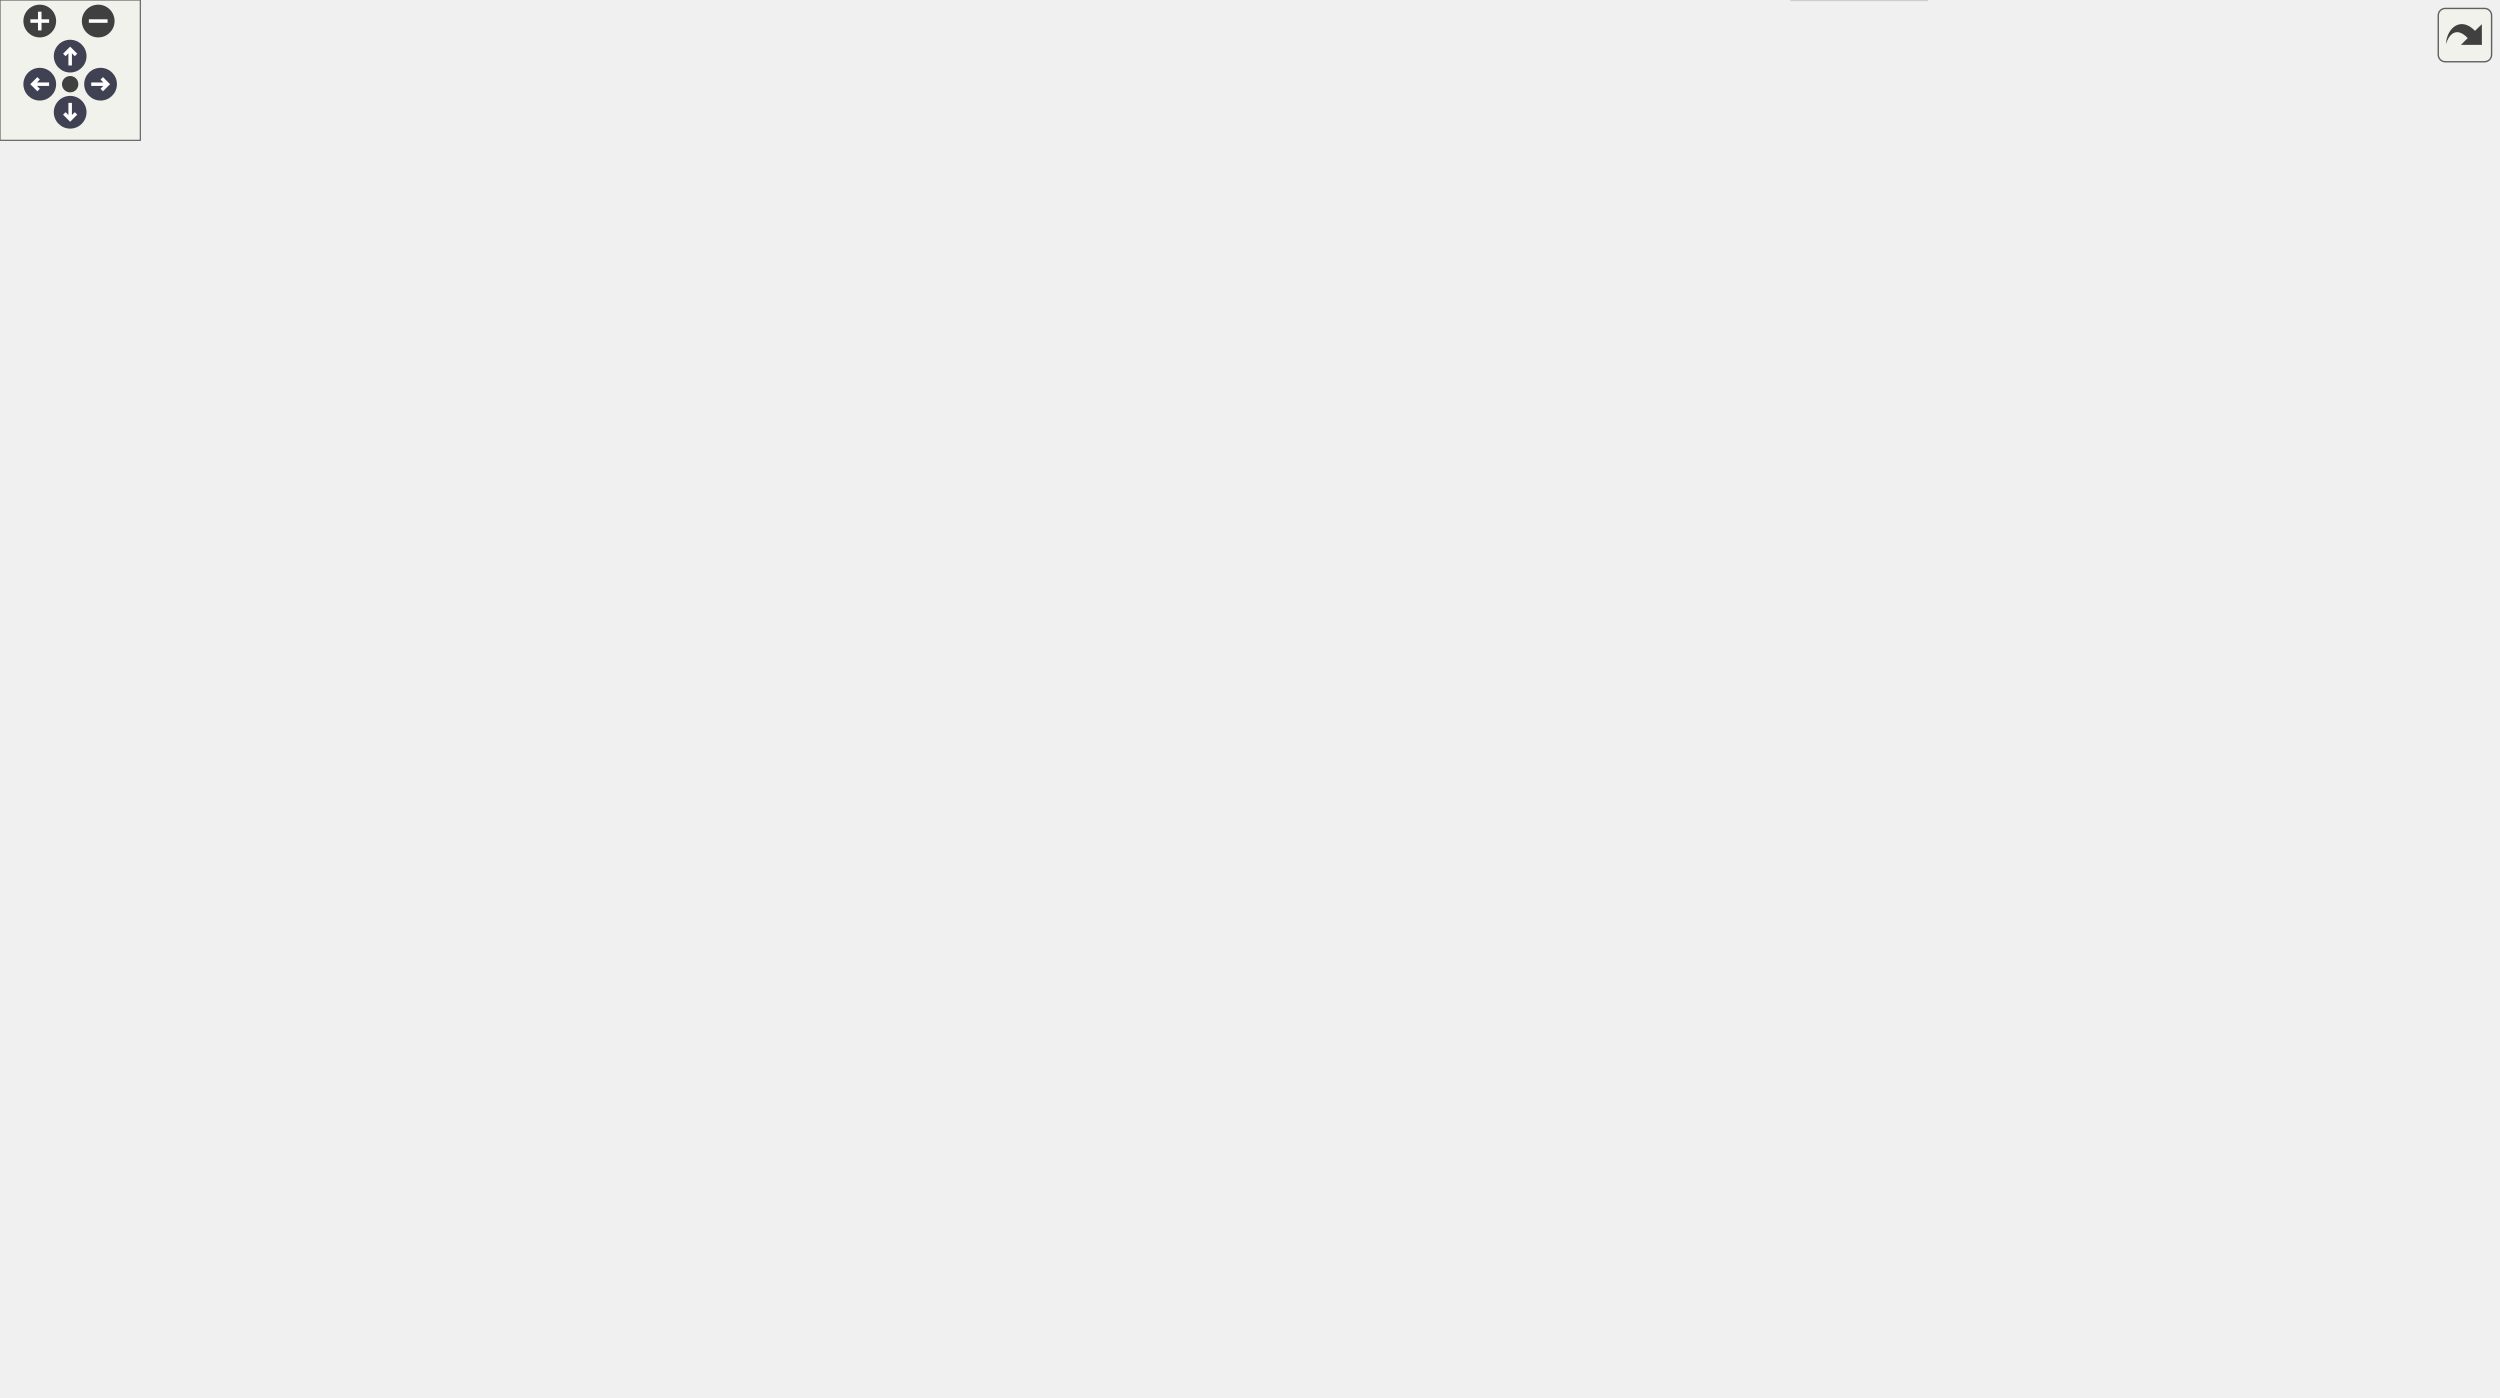
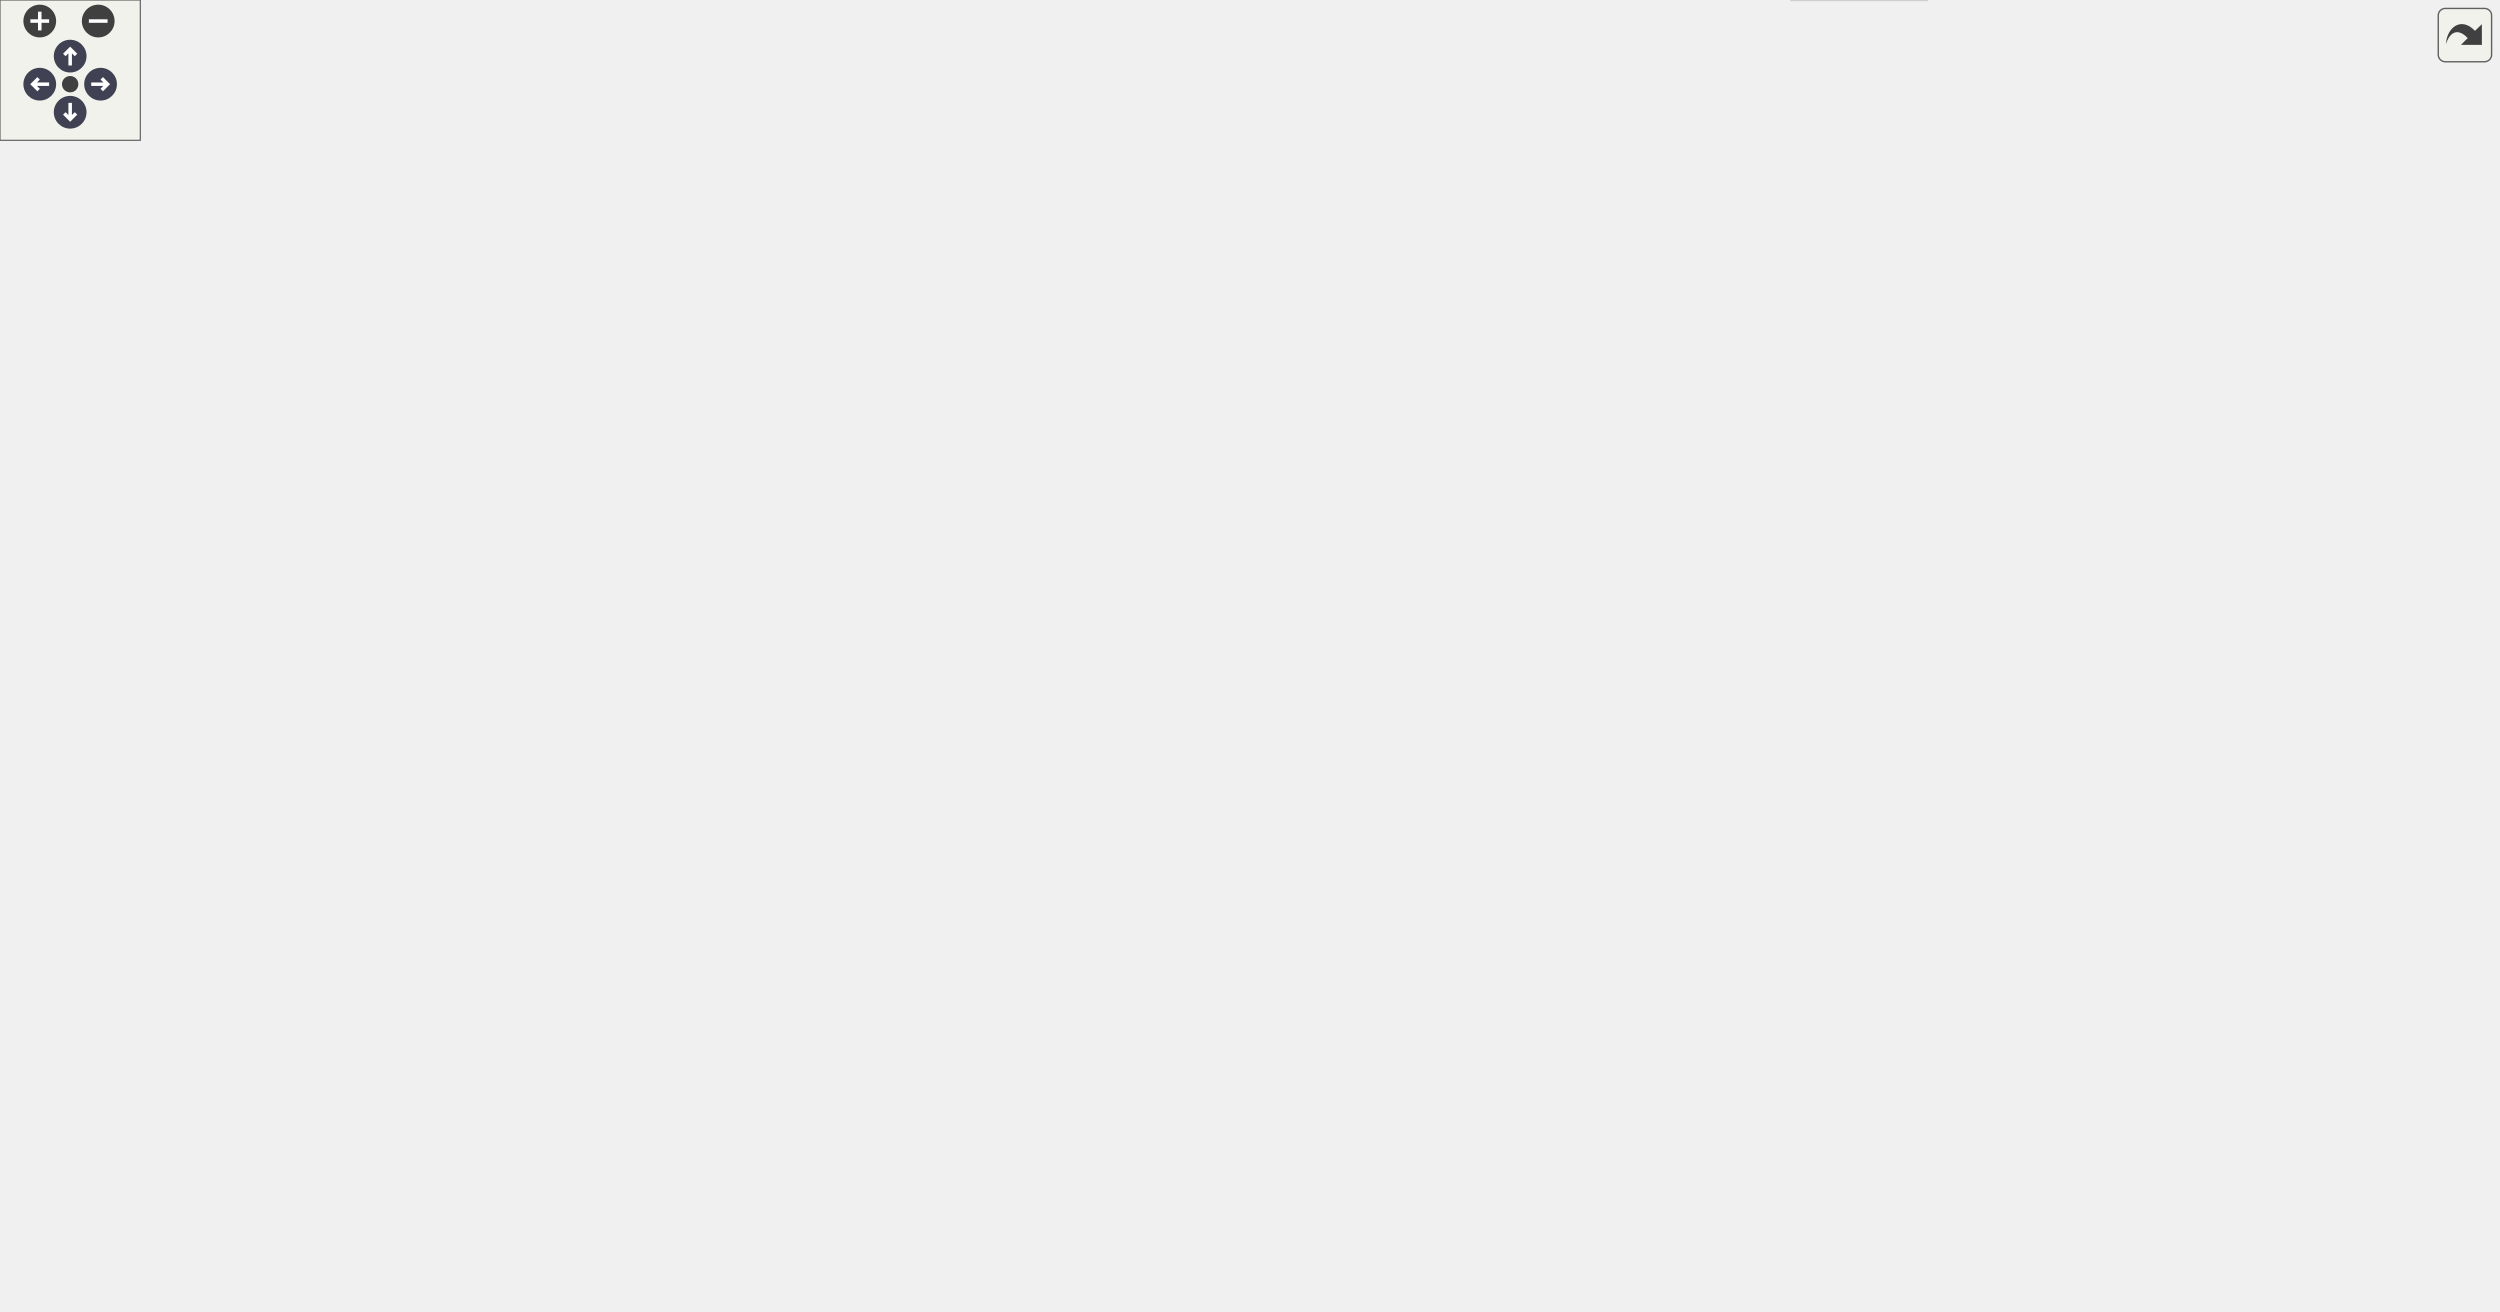
<svg xmlns="http://www.w3.org/2000/svg" xmlns:xlink="http://www.w3.org/1999/xlink" id="main" version="1.1" xml:space="preserve">
  <style type="text/css">
.node, .edge {opacity: 0.7;}
.node.selected, .edge.selected {opacity: 1;}
.edge:hover path { stroke: red; }
.edge:hover polygon { stroke: red; fill: red; }
</style>
  <defs>
    <circle id="rim" cx="0" cy="0" r="7" />
    <circle id="rim2" cx="0" cy="0" r="3.5" />
    <g id="zoomPlus">
      <use xlink:href="#rim" fill="#404040">
        <set attributeName="fill" to="#808080" begin="zoomplus.mouseover" end="zoomplus.mouseout" />
      </use>
      <path d="M-4,0h8M0,-4v8" fill="none" stroke="white" stroke-width="1.5" pointer-events="none" />
    </g>
    <g id="zoomMin">
      <use xlink:href="#rim" fill="#404040">
        <set attributeName="fill" to="#808080" begin="zoomminus.mouseover" end="zoomminus.mouseout" />
      </use>
      <path d="M-4,0h8" fill="none" stroke="white" stroke-width="1.5" pointer-events="none" />
    </g>
    <g id="arrowUp" transform="translate(30 24)">
      <use xlink:href="#rim" />
      <path pointer-events="none" fill="none" stroke="white" stroke-width="1.5" d="M0,-3.0v7 M-2.5,-0.5L0,-3.0L2.5,-0.5" />
    </g>
    <g id="arrowRight" transform="rotate(90) translate(36 -43)">
      <use xlink:href="#rim" />
      <path pointer-events="none" fill="none" stroke="white" stroke-width="1.5" d="M0,-3.0v7 M-2.5,-0.5L0,-3.0L2.5,-0.5" />
    </g>
    <g id="arrowDown" transform="rotate(180) translate(-30 -48)">
      <use xlink:href="#rim" />
      <path pointer-events="none" fill="none" stroke="white" stroke-width="1.5" d="M0,-3.0v7 M-2.5,-0.5L0,-3.0L2.5,-0.5" />
    </g>
    <g id="arrowLeft" transform="rotate(270) translate(-36 17)">
      <use xlink:href="#rim" />
      <path pointer-events="none" fill="none" stroke="white" stroke-width="1.5" d="M0,-3.0v7 M-2.5,-0.5L0,-3.0L2.5,-0.5" />
    </g>
    <g id="resetDef">
      <use xlink:href="#rim2" fill="#404040">
        <set attributeName="fill" to="#808080" begin="reset.mouseover" end="reset.mouseout" />
      </use>
    </g>
  </defs>
  <svg id="graph" class="graph">
    <g id="viewport">
      <g id="Node000001" class="node">
        <g id="a_Node000001">
          <a xlink:title=" ">
-             <polygon fill="#999999" stroke="#666666" points="680,-278 583,-278 583,-259 680,-259 680,-278" />
-             <text text-anchor="middle" x="631.5" y="-266" font-family="Helvetica,sans-Serif" font-size="10.00">AxiDualPortRam</text>
+             <polygon fill="#999999" stroke="#666666" points="680,-259 583,-259 583,-240 680,-240 680,-259" />
+             <text text-anchor="middle" x="631.5" y="-247" font-family="Helvetica,sans-Serif" font-size="10.00">AxiDualPortRam</text>
          </a>
        </g>
      </g>
      <g id="Node000016" class="node">
        <g id="a_Node000016">
          <a xlink:href="classAxiDualPortRamIpIntegrator.html" target="_top" xlink:title=" ">
-             <polygon fill="white" stroke="#bfbfbf" points="872,-537 718,-537 718,-518 872,-518 872,-537" />
-             <text text-anchor="middle" x="795" y="-525" font-family="Helvetica,sans-Serif" font-size="10.00">AxiDualPortRamIpIntegrator</text>
+             <polygon fill="white" stroke="#bfbfbf" points="872,-500 718,-500 718,-481 872,-481 872,-500" />
+             <text text-anchor="middle" x="795" y="-488" font-family="Helvetica,sans-Serif" font-size="10.00">AxiDualPortRamIpIntegrator</text>
          </a>
        </g>
      </g>
      <g id="edge17_Node000001_Node000016" class="edge">
        <g id="a_edge17_Node000001_Node000016">
          <a xlink:title=" ">
-             <path fill="none" stroke="#63b8ff" d="M633.2,-288.24C635.96,-334.35 649.5,-449.75 716,-509.5 719.72,-512.84 723.94,-515.6 728.44,-517.88" />
-             <polygon fill="#63b8ff" stroke="#63b8ff" points="636.69,-287.9 632.71,-278.09 629.7,-288.24 636.69,-287.9" />
+             <path fill="none" stroke="#63b8ff" d="M633.86,-269.55C637.96,-313.39 654.07,-418.22 716,-472.5 719.87,-475.89 724.25,-478.67 728.91,-480.96" />
+             <polygon fill="#63b8ff" stroke="#63b8ff" points="637.33,-269.01 633.03,-259.33 630.35,-269.58 637.33,-269.01" />
          </a>
        </g>
      </g>
      <g id="Node000017" class="node">
        <g id="a_Node000017">
          <a xlink:href="classAxiLiteRamSyncStatusVector.html" target="_top" xlink:title=" ">
-             <polygon fill="white" stroke="#bfbfbf" points="874,-500 716,-500 716,-481 874,-481 874,-500" />
-             <text text-anchor="middle" x="795" y="-488" font-family="Helvetica,sans-Serif" font-size="10.00">AxiLiteRamSyncStatusVector</text>
+             <polygon fill="white" stroke="#bfbfbf" points="874,-463 716,-463 716,-444 874,-444 874,-463" />
+             <text text-anchor="middle" x="795" y="-451" font-family="Helvetica,sans-Serif" font-size="10.00">AxiLiteRamSyncStatusVector</text>
          </a>
        </g>
      </g>
      <g id="edge18_Node000001_Node000017" class="edge">
        <g id="a_edge18_Node000001_Node000017">
          <a xlink:title=" ">
-             <path fill="none" stroke="#63b8ff" d="M634.65,-288.53C640.17,-329.65 658.7,-423.79 716,-472.5 719.92,-475.83 724.33,-478.57 729.02,-480.83" />
-             <polygon fill="#63b8ff" stroke="#63b8ff" points="638.1,-287.92 633.42,-278.42 631.15,-288.77 638.1,-287.92" />
+             <path fill="none" stroke="#63b8ff" d="M635.5,-269.35C642.38,-307.69 662.98,-391.94 716,-435.5 720.08,-438.85 724.67,-441.61 729.52,-443.87" />
+             <polygon fill="#63b8ff" stroke="#63b8ff" points="638.94,-268.72 633.85,-259.43 632.04,-269.87 638.94,-268.72" />
          </a>
        </g>
      </g>
      <g id="Node000018" class="node">
        <g id="a_Node000018">
          <a xlink:href="classAxiLiteAsyncTb.html" target="_top" xlink:title=" ">
-             <polygon fill="white" stroke="#bfbfbf" points="841,-463 749,-463 749,-444 841,-444 841,-463" />
-             <text text-anchor="middle" x="795" y="-451" font-family="Helvetica,sans-Serif" font-size="10.00">AxiLiteAsyncTb</text>
+             <polygon fill="white" stroke="#bfbfbf" points="841,-426 749,-426 749,-407 841,-407 841,-426" />
+             <text text-anchor="middle" x="795" y="-414" font-family="Helvetica,sans-Serif" font-size="10.00">AxiLiteAsyncTb</text>
          </a>
        </g>
      </g>
      <g id="edge19_Node000001_Node000018" class="edge">
        <g id="a_edge19_Node000001_Node000018">
          <a xlink:title=" ">
-             <path fill="none" stroke="#63b8ff" d="M636.59,-288.26C644.96,-323.56 667.51,-397.32 716,-435.5 725.39,-442.89 737.27,-447.35 748.92,-450.01" />
-             <polygon fill="#63b8ff" stroke="#63b8ff" points="639.95,-287.24 634.35,-278.24 633.11,-288.77 639.95,-287.24" />
+             <path fill="none" stroke="#63b8ff" d="M637.91,-269.37C647.77,-301.71 671.86,-365.4 716,-398.5 725.45,-405.59 737.23,-409.95 748.74,-412.62" />
+             <polygon fill="#63b8ff" stroke="#63b8ff" points="641.15,-267.98 635,-259.35 634.42,-269.93 641.15,-267.98" />
          </a>
        </g>
      </g>
      <g id="Node000019" class="node">
        <g id="a_Node000019">
          <a xlink:href="classAxiLiteCrossbarTb.html" target="_top" xlink:title=" ">
-             <polygon fill="white" stroke="#bfbfbf" points="847.5,-426 742.5,-426 742.5,-407 847.5,-407 847.5,-426" />
-             <text text-anchor="middle" x="795" y="-414" font-family="Helvetica,sans-Serif" font-size="10.00">AxiLiteCrossbarTb</text>
+             <polygon fill="white" stroke="#bfbfbf" points="847.5,-389 742.5,-389 742.5,-370 847.5,-370 847.5,-389" />
+             <text text-anchor="middle" x="795" y="-377" font-family="Helvetica,sans-Serif" font-size="10.00">AxiLiteCrossbarTb</text>
          </a>
        </g>
      </g>
      <g id="edge20_Node000001_Node000019" class="edge">
        <g id="a_edge20_Node000001_Node000019">
          <a xlink:title=" ">
-             <path fill="none" stroke="#63b8ff" d="M639.43,-287.87C650.78,-316.68 676.13,-370.43 716,-398.5 723.84,-404.02 733.12,-407.87 742.5,-410.55" />
-             <polygon fill="#63b8ff" stroke="#63b8ff" points="642.57,-286.28 635.77,-278.15 636.02,-288.75 642.57,-286.28" />
+             <path fill="none" stroke="#63b8ff" d="M641.25,-268.35C654,-293.64 680.12,-338.07 716,-361.5 723.91,-366.67 733.13,-370.36 742.39,-373" />
+             <polygon fill="#63b8ff" stroke="#63b8ff" points="644.27,-266.56 636.75,-259.1 637.98,-269.62 644.27,-266.56" />
          </a>
        </g>
      </g>
      <g id="Node000020" class="node">
        <g id="a_Node000020">
          <a xlink:href="classAxiLiteWriteFilterTb.html" target="_top" xlink:title=" ">
-             <polygon fill="white" stroke="#bfbfbf" points="851.5,-389 738.5,-389 738.5,-370 851.5,-370 851.5,-389" />
-             <text text-anchor="middle" x="795" y="-377" font-family="Helvetica,sans-Serif" font-size="10.00">AxiLiteWriteFilterTb</text>
+             <polygon fill="white" stroke="#bfbfbf" points="851.5,-352 738.5,-352 738.5,-333 851.5,-333 851.5,-352" />
+             <text text-anchor="middle" x="795" y="-340" font-family="Helvetica,sans-Serif" font-size="10.00">AxiLiteWriteFilterTb</text>
          </a>
        </g>
      </g>
      <g id="edge21_Node000001_Node000020" class="edge">
        <g id="a_edge21_Node000001_Node000020">
          <a xlink:title=" ">
-             <path fill="none" stroke="#63b8ff" d="M643.72,-286.64C657.87,-307.95 684.25,-342.77 716,-361.5 722.82,-365.53 730.47,-368.65 738.25,-371.08" />
-             <polygon fill="#63b8ff" stroke="#63b8ff" points="646.61,-284.67 638.26,-278.16 640.73,-288.46 646.61,-284.67" />
+             <path fill="none" stroke="#63b8ff" d="M647.05,-266.94C662.41,-284.19 688.21,-310.06 716,-324.5 722.91,-328.09 730.52,-330.97 738.21,-333.28" />
+             <polygon fill="#63b8ff" stroke="#63b8ff" points="649.58,-264.51 640.38,-259.25 644.29,-269.1 649.58,-264.51" />
          </a>
        </g>
      </g>
      <g id="Node000021" class="node">
        <g id="a_Node000021">
          <a xlink:href="classAxiStreamMonAxiL.html" target="_top" xlink:title=" ">
-             <polygon fill="white" stroke="#bfbfbf" points="850,-352 740,-352 740,-333 850,-333 850,-352" />
-             <text text-anchor="middle" x="795" y="-340" font-family="Helvetica,sans-Serif" font-size="10.00">AxiStreamMonAxiL</text>
+             <polygon fill="white" stroke="#bfbfbf" points="850,-315 740,-315 740,-296 850,-296 850,-315" />
+             <text text-anchor="middle" x="795" y="-303" font-family="Helvetica,sans-Serif" font-size="10.00">AxiStreamMonAxiL</text>
          </a>
        </g>
      </g>
      <g id="edge22_Node000001_Node000021" class="edge">
        <g id="a_edge22_Node000001_Node000021">
          <a xlink:title=" ">
-             <path fill="none" stroke="#63b8ff" d="M652,-284.6C668.2,-297.2 692.35,-314.26 716,-324.5 723.78,-327.87 732.28,-330.66 740.72,-332.94" />
-             <polygon fill="#63b8ff" stroke="#63b8ff" points="653.87,-281.61 643.87,-278.12 649.51,-287.09 653.87,-281.61" />
+             <path fill="none" stroke="#63b8ff" d="M659.95,-263.68C675.97,-271.52 696.76,-280.98 716,-287.5 725.48,-290.71 735.79,-293.54 745.73,-295.95" />
+             <polygon fill="#63b8ff" stroke="#63b8ff" points="661.15,-260.37 650.64,-259.04 658.03,-266.63 661.15,-260.37" />
          </a>
        </g>
      </g>
      <g id="Node000023" class="node">
        <g id="a_Node000023">
          <a xlink:href="classAxiStreamDmaRingWrite.html" target="_top" xlink:title=" ">
-             <polygon fill="white" stroke="#bfbfbf" points="864.5,-315 725.5,-315 725.5,-296 864.5,-296 864.5,-315" />
-             <text text-anchor="middle" x="795" y="-303" font-family="Helvetica,sans-Serif" font-size="10.00">AxiStreamDmaRingWrite</text>
+             <polygon fill="white" stroke="#bfbfbf" points="864.5,-278 725.5,-278 725.5,-259 864.5,-259 864.5,-278" />
+             <text text-anchor="middle" x="795" y="-266" font-family="Helvetica,sans-Serif" font-size="10.00">AxiStreamDmaRingWrite</text>
          </a>
        </g>
      </g>
      <g id="edge24_Node000001_Node000023" class="edge">
        <g id="a_edge24_Node000001_Node000023">
          <a xlink:title=" ">
-             <path fill="none" stroke="#63b8ff" d="M683.95,-280.29C706,-285.34 731.42,-291.16 752.27,-295.94" />
-             <polygon fill="#63b8ff" stroke="#63b8ff" points="684.62,-276.85 674.09,-278.03 683.06,-283.67 684.62,-276.85" />
+             <path fill="none" stroke="#63b8ff" d="M690.27,-256.3C701.59,-257.63 713.57,-259.04 725.22,-260.41" />
+             <polygon fill="#63b8ff" stroke="#63b8ff" points="690.42,-252.79 680.08,-255.1 689.6,-259.74 690.42,-252.79" />
          </a>
        </g>
      </g>
      <g id="Node000024" class="node">
        <g id="a_Node000024">
          <a xlink:href="classAxiLiteSrpV0Tb.html" target="_top" xlink:title=" ">
-             <polygon fill="white" stroke="#bfbfbf" points="840.5,-278 749.5,-278 749.5,-259 840.5,-259 840.5,-278" />
-             <text text-anchor="middle" x="795" y="-266" font-family="Helvetica,sans-Serif" font-size="10.00">AxiLiteSrpV0Tb</text>
+             <polygon fill="white" stroke="#bfbfbf" points="840.5,-241 749.5,-241 749.5,-222 840.5,-222 840.5,-241" />
+             <text text-anchor="middle" x="795" y="-229" font-family="Helvetica,sans-Serif" font-size="10.00">AxiLiteSrpV0Tb</text>
          </a>
        </g>
      </g>
      <g id="edge25_Node000001_Node000024" class="edge">
        <g id="a_edge25_Node000001_Node000024">
          <a xlink:title=" ">
-             <path fill="none" stroke="#63b8ff" d="M690.32,-268.5C709.71,-268.5 731.02,-268.5 749.25,-268.5" />
-             <polygon fill="#63b8ff" stroke="#63b8ff" points="690.08,-265 680.08,-268.5 690.08,-272 690.08,-265" />
+             <path fill="none" stroke="#63b8ff" d="M690.05,-243.09C709.51,-240.92 730.93,-238.53 749.25,-236.49" />
+             <polygon fill="#63b8ff" stroke="#63b8ff" points="689.63,-239.61 680.08,-244.2 690.41,-246.57 689.63,-239.61" />
          </a>
        </g>
      </g>
      <g id="Node000025" class="node">
        <g id="a_Node000025">
          <a xlink:href="classFirFilterMultiChannel.html" target="_top" xlink:title=" ">
-             <polygon fill="white" stroke="#bfbfbf" points="854,-241 736,-241 736,-222 854,-222 854,-241" />
-             <text text-anchor="middle" x="795" y="-229" font-family="Helvetica,sans-Serif" font-size="10.00">FirFilterMultiChannel</text>
+             <polygon fill="white" stroke="#bfbfbf" points="854,-204 736,-204 736,-185 854,-185 854,-204" />
+             <text text-anchor="middle" x="795" y="-192" font-family="Helvetica,sans-Serif" font-size="10.00">FirFilterMultiChannel</text>
          </a>
        </g>
      </g>
      <g id="edge26_Node000001_Node000025" class="edge">
        <g id="a_edge26_Node000001_Node000025">
          <a xlink:title=" ">
-             <path fill="none" stroke="#63b8ff" d="M683.95,-256.71C706,-251.66 731.42,-245.84 752.27,-241.06" />
-             <polygon fill="#63b8ff" stroke="#63b8ff" points="683.06,-253.33 674.09,-258.97 684.62,-260.15 683.06,-253.33" />
+             <path fill="none" stroke="#63b8ff" d="M660.61,-235.43C676.56,-227.87 697.07,-218.82 716,-212.5 725.62,-209.29 736.1,-206.45 746.16,-204.02" />
+             <polygon fill="#63b8ff" stroke="#63b8ff" points="658.81,-232.42 651.33,-239.92 661.85,-238.72 658.81,-232.42" />
          </a>
        </g>
      </g>
      <g id="Node000026" class="node">
        <g id="a_Node000026">
-           <a xlink:href="classFirFilterSingleChannel.html" target="_top" xlink:title=" ">
-             <polygon fill="white" stroke="#bfbfbf" points="856.5,-204 733.5,-204 733.5,-185 856.5,-185 856.5,-204" />
-             <text text-anchor="middle" x="795" y="-192" font-family="Helvetica,sans-Serif" font-size="10.00">FirFilterSingleChannel</text>
-           </a>
-         </g>
-       </g>
-       <g id="edge27_Node000001_Node000026" class="edge">
-         <g id="a_edge27_Node000001_Node000026">
-           <a xlink:title=" ">
-             <path fill="none" stroke="#63b8ff" d="M652,-252.4C668.2,-239.8 692.35,-222.74 716,-212.5 723.78,-209.13 732.28,-206.34 740.72,-204.06" />
-             <polygon fill="#63b8ff" stroke="#63b8ff" points="649.51,-249.91 643.87,-258.88 653.87,-255.39 649.51,-249.91" />
-           </a>
-         </g>
-       </g>
-       <g id="Node000028" class="node">
-         <g id="a_Node000028">
          <a xlink:href="classSaci2ToAxiLiteTb.html" target="_top" xlink:title=" ">
            <polygon fill="white" stroke="#bfbfbf" points="844.5,-167 745.5,-167 745.5,-148 844.5,-148 844.5,-167" />
            <text text-anchor="middle" x="795" y="-155" font-family="Helvetica,sans-Serif" font-size="10.00">Saci2ToAxiLiteTb</text>
          </a>
        </g>
      </g>
-       <g id="edge29_Node000001_Node000028" class="edge">
-         <g id="a_edge29_Node000001_Node000028">
-           <a xlink:title=" ">
-             <path fill="none" stroke="#63b8ff" d="M643.72,-250.36C657.87,-229.05 684.25,-194.23 716,-175.5 724.86,-170.27 735.11,-166.57 745.22,-163.93" />
-             <polygon fill="#63b8ff" stroke="#63b8ff" points="640.73,-248.54 638.26,-258.84 646.61,-252.33 640.73,-248.54" />
-           </a>
-         </g>
-       </g>
-       <g id="Node000029" class="node">
-         <g id="a_Node000029">
+       <g id="edge27_Node000001_Node000026" class="edge">
+         <g id="a_edge27_Node000001_Node000026">
+           <a xlink:title=" ">
+             <path fill="none" stroke="#63b8ff" d="M647.1,-232.3C662.5,-215.28 688.33,-189.76 716,-175.5 725.02,-170.85 735.23,-167.39 745.23,-164.82" />
+             <polygon fill="#63b8ff" stroke="#63b8ff" points="644.4,-230.07 640.41,-239.89 649.65,-234.7 644.4,-230.07" />
+           </a>
+         </g>
+       </g>
+       <g id="Node000027" class="node">
+         <g id="a_Node000027">
          <a xlink:href="classSaciAxiLiteMasterTb.html" target="_top" xlink:title=" ">
            <polygon fill="white" stroke="#bfbfbf" points="853,-130 737,-130 737,-111 853,-111 853,-130" />
            <text text-anchor="middle" x="795" y="-118" font-family="Helvetica,sans-Serif" font-size="10.00">SaciAxiLiteMasterTb</text>
          </a>
        </g>
      </g>
-       <g id="edge30_Node000001_Node000029" class="edge">
-         <g id="a_edge30_Node000001_Node000029">
-           <a xlink:title=" ">
-             <path fill="none" stroke="#63b8ff" d="M639.43,-249.13C650.78,-220.32 676.13,-166.57 716,-138.5 722.25,-134.1 729.42,-130.76 736.81,-128.23" />
-             <polygon fill="#63b8ff" stroke="#63b8ff" points="636.02,-248.25 635.77,-258.85 642.57,-250.72 636.02,-248.25" />
-           </a>
-         </g>
-       </g>
-       <g id="Node000031" class="node">
-         <g id="a_Node000031">
+       <g id="edge28_Node000001_Node000027" class="edge">
+         <g id="a_edge28_Node000001_Node000027">
+           <a xlink:title=" ">
+             <path fill="none" stroke="#63b8ff" d="M641.3,-230.81C654.1,-205.75 680.28,-161.72 716,-138.5 722.29,-134.41 729.4,-131.25 736.7,-128.8" />
+             <polygon fill="#63b8ff" stroke="#63b8ff" points="638.06,-229.47 636.78,-239.99 644.34,-232.56 638.06,-229.47" />
+           </a>
+         </g>
+       </g>
+       <g id="Node000029" class="node">
+         <g id="a_Node000029">
          <a xlink:href="classUartAxiLiteMasterTb.html" target="_top" xlink:title=" ">
            <polygon fill="white" stroke="#bfbfbf" points="853.5,-93 736.5,-93 736.5,-74 853.5,-74 853.5,-93" />
            <text text-anchor="middle" x="795" y="-81" font-family="Helvetica,sans-Serif" font-size="10.00">UartAxiLiteMasterTb</text>
          </a>
        </g>
      </g>
-       <g id="edge32_Node000001_Node000031" class="edge">
-         <g id="a_edge32_Node000001_Node000031">
-           <a xlink:title=" ">
-             <path fill="none" stroke="#63b8ff" d="M636.59,-248.74C644.96,-213.44 667.51,-139.68 716,-101.5 722.01,-96.77 729.03,-93.24 736.36,-90.62" />
-             <polygon fill="#63b8ff" stroke="#63b8ff" points="633.11,-248.23 634.35,-258.76 639.95,-249.76 633.11,-248.23" />
-           </a>
-         </g>
-       </g>
-       <g id="Node000032" class="node">
-         <g id="a_Node000032">
+       <g id="edge30_Node000001_Node000029" class="edge">
+         <g id="a_edge30_Node000001_Node000029">
+           <a xlink:title=" ">
+             <path fill="none" stroke="#63b8ff" d="M637.95,-229.76C647.87,-197.64 672.04,-134.37 716,-101.5 722.01,-97.01 728.96,-93.61 736.17,-91.04" />
+             <polygon fill="#63b8ff" stroke="#63b8ff" points="634.48,-229.14 635.02,-239.72 641.2,-231.11 634.48,-229.14" />
+           </a>
+         </g>
+       </g>
+       <g id="Node000030" class="node">
+         <g id="a_Node000030">
          <a xlink:href="classRawEthFramerWrapper.html" target="_top" xlink:title=" ">
            <polygon fill="white" stroke="#bfbfbf" points="859.5,-56 730.5,-56 730.5,-37 859.5,-37 859.5,-56" />
            <text text-anchor="middle" x="795" y="-44" font-family="Helvetica,sans-Serif" font-size="10.00">RawEthFramerWrapper</text>
          </a>
        </g>
      </g>
-       <g id="edge33_Node000001_Node000032" class="edge">
-         <g id="a_edge33_Node000001_Node000032">
-           <a xlink:title=" ">
-             <path fill="none" stroke="#63b8ff" d="M634.65,-248.47C640.17,-207.35 658.7,-113.21 716,-64.5 720.24,-60.9 725.05,-57.98 730.16,-55.63" />
-             <polygon fill="#63b8ff" stroke="#63b8ff" points="631.15,-248.23 633.42,-258.58 638.1,-249.08 631.15,-248.23" />
-           </a>
-         </g>
-       </g>
-       <g id="Node000033" class="node">
-         <g id="a_Node000033">
+       <g id="edge31_Node000001_Node000030" class="edge">
+         <g id="a_edge31_Node000001_Node000030">
+           <a xlink:title=" ">
+             <path fill="none" stroke="#63b8ff" d="M635.53,-229.75C642.47,-191.62 663.17,-107.82 716,-64.5 720.3,-60.98 725.16,-58.11 730.3,-55.79" />
+             <polygon fill="#63b8ff" stroke="#63b8ff" points="632.08,-229.18 633.86,-239.62 638.98,-230.35 632.08,-229.18" />
+           </a>
+         </g>
+       </g>
+       <g id="Node000031" class="node">
+         <g id="a_Node000031">
          <a xlink:href="classClinkTop.html" target="_top" xlink:title=" ">
            <polygon fill="white" stroke="#bfbfbf" points="824,-19 766,-19 766,0 824,0 824,-19" />
            <text text-anchor="middle" x="795" y="-7" font-family="Helvetica,sans-Serif" font-size="10.00">ClinkTop</text>
          </a>
        </g>
      </g>
-       <g id="edge34_Node000001_Node000033" class="edge">
-         <g id="a_edge34_Node000001_Node000033">
-           <a xlink:title=" ">
-             <path fill="none" stroke="#63b8ff" d="M633.2,-248.76C635.96,-202.65 649.5,-87.25 716,-27.5 729.44,-15.42 749.34,-10.97 765.68,-9.51" />
-             <polygon fill="#63b8ff" stroke="#63b8ff" points="629.7,-248.76 632.71,-258.91 636.69,-249.1 629.7,-248.76" />
+       <g id="edge32_Node000001_Node000031" class="edge">
+         <g id="a_edge32_Node000001_Node000031">
+           <a xlink:title=" ">
+             <path fill="none" stroke="#63b8ff" d="M633.89,-229.54C638.05,-185.89 654.27,-81.52 716,-27.5 729.6,-15.6 749.5,-11.15 765.79,-9.64" />
+             <polygon fill="#63b8ff" stroke="#63b8ff" points="630.39,-229.45 633.04,-239.71 637.36,-230.04 630.39,-229.45" />
          </a>
        </g>
      </g>
      <g id="Node000002" class="node">
        <g id="a_Node000002">
          <a xlink:href="classTrueDualPortRamXpm.html" target="_top" xlink:title=" ">
-             <polygon fill="white" stroke="#bfbfbf" points="537.5,-353 413.5,-353 413.5,-334 537.5,-334 537.5,-353" />
-             <text text-anchor="middle" x="475.5" y="-341" font-family="Helvetica,sans-Serif" font-size="10.00">TrueDualPortRamXpm</text>
+             <polygon fill="white" stroke="#bfbfbf" points="537.5,-334 413.5,-334 413.5,-315 537.5,-315 537.5,-334" />
+             <text text-anchor="middle" x="475.5" y="-322" font-family="Helvetica,sans-Serif" font-size="10.00">TrueDualPortRamXpm</text>
          </a>
        </g>
      </g>
      <g id="edge1_Node000001_Node000002" class="edge">
        <g id="a_edge1_Node000001_Node000002">
          <a xlink:title=" ">
-             <path fill="none" stroke="#63b8ff" d="M533.28,-330.87C538,-329.26 542.63,-327.48 547,-325.5 574.99,-312.85 603.73,-290.86 619.12,-278.21" />
-             <polygon fill="#63b8ff" stroke="#63b8ff" points="532.04,-327.59 523.55,-333.93 534.14,-334.27 532.04,-327.59" />
+             <path fill="none" stroke="#63b8ff" d="M533.28,-311.87C538,-310.26 542.63,-308.48 547,-306.5 574.99,-293.85 603.73,-271.86 619.12,-259.21" />
+             <polygon fill="#63b8ff" stroke="#63b8ff" points="532.04,-308.59 523.55,-314.93 534.14,-315.27 532.04,-308.59" />
          </a>
        </g>
      </g>
      <g id="Node000003" class="node">
        <g id="a_Node000003">
          <a xlink:href="classTrueDualPortRamAlteraMf.html" target="_top" xlink:title=" ">
-             <polygon fill="white" stroke="#bfbfbf" points="547,-316 404,-316 404,-297 547,-297 547,-316" />
-             <text text-anchor="middle" x="475.5" y="-304" font-family="Helvetica,sans-Serif" font-size="10.00">TrueDualPortRamAlteraMf</text>
+             <polygon fill="white" stroke="#bfbfbf" points="547,-297 404,-297 404,-278 547,-278 547,-297" />
+             <text text-anchor="middle" x="475.5" y="-285" font-family="Helvetica,sans-Serif" font-size="10.00">TrueDualPortRamAlteraMf</text>
          </a>
        </g>
      </g>
      <g id="edge2_Node000001_Node000003" class="edge">
        <g id="a_edge2_Node000001_Node000003">
          <a xlink:title=" ">
-             <path fill="none" stroke="#63b8ff" d="M525.29,-294.46C546.81,-289.15 571.73,-283 591.92,-278.02" />
-             <polygon fill="#63b8ff" stroke="#63b8ff" points="524.23,-291.12 515.36,-296.91 525.91,-297.91 524.23,-291.12" />
+             <path fill="none" stroke="#63b8ff" d="M525.29,-275.46C546.81,-270.15 571.73,-264 591.92,-259.02" />
+             <polygon fill="#63b8ff" stroke="#63b8ff" points="524.23,-272.12 515.36,-277.91 525.91,-278.91 524.23,-272.12" />
          </a>
        </g>
      </g>
      <g id="Node000004" class="node">
        <g id="a_Node000004">
          <a xlink:href="classDualPortRam.html" target="_top" xlink:title=" ">
-             <polygon fill="white" stroke="#bfbfbf" points="516,-240 435,-240 435,-221 516,-221 516,-240" />
-             <text text-anchor="middle" x="475.5" y="-228" font-family="Helvetica,sans-Serif" font-size="10.00">DualPortRam</text>
+             <polygon fill="white" stroke="#bfbfbf" points="516,-221 435,-221 435,-202 516,-202 516,-221" />
+             <text text-anchor="middle" x="475.5" y="-209" font-family="Helvetica,sans-Serif" font-size="10.00">DualPortRam</text>
          </a>
        </g>
      </g>
      <g id="edge3_Node000001_Node000004" class="edge">
        <g id="a_edge3_Node000001_Node000004">
          <a xlink:title=" ">
-             <path fill="none" stroke="#63b8ff" d="M525.29,-242.54C546.81,-247.85 571.73,-254 591.92,-258.98" />
-             <polygon fill="#63b8ff" stroke="#63b8ff" points="525.91,-239.09 515.36,-240.09 524.23,-245.88 525.91,-239.09" />
+             <path fill="none" stroke="#63b8ff" d="M525.29,-223.54C546.81,-228.85 571.73,-235 591.92,-239.98" />
+             <polygon fill="#63b8ff" stroke="#63b8ff" points="525.91,-220.09 515.36,-221.09 524.23,-226.88 525.91,-220.09" />
          </a>
        </g>
      </g>
      <g id="Node000005" class="node">
        <g id="a_Node000005">
          <a xlink:href="classTrueDualPortRam.html" target="_top" xlink:title=" ">
-             <polygon fill="white" stroke="#bfbfbf" points="368,-277 267,-277 267,-258 368,-258 368,-277" />
-             <text text-anchor="middle" x="317.5" y="-265" font-family="Helvetica,sans-Serif" font-size="10.00">TrueDualPortRam</text>
+             <polygon fill="white" stroke="#bfbfbf" points="368,-258 267,-258 267,-239 368,-239 368,-258" />
+             <text text-anchor="middle" x="317.5" y="-246" font-family="Helvetica,sans-Serif" font-size="10.00">TrueDualPortRam</text>
          </a>
        </g>
      </g>
      <g id="edge6_Node000001_Node000005" class="edge">
        <g id="a_edge6_Node000001_Node000005">
          <a xlink:title=" ">
-             <path fill="none" stroke="#63b8ff" d="M378.3,-267.69C437.85,-267.88 528.09,-268.17 582.94,-268.35" />
-             <polygon fill="#63b8ff" stroke="#63b8ff" points="378.29,-264.19 368.28,-267.66 378.27,-271.19 378.29,-264.19" />
+             <path fill="none" stroke="#63b8ff" d="M378.3,-248.69C437.85,-248.88 528.09,-249.17 582.94,-249.35" />
+             <polygon fill="#63b8ff" stroke="#63b8ff" points="378.29,-245.19 368.28,-248.66 378.27,-252.19 378.29,-245.19" />
          </a>
        </g>
      </g>
      <g id="edge4_Node000004_Node000005" class="edge">
        <g id="a_edge4_Node000004_Node000005">
          <a xlink:title=" ">
-             <path fill="none" stroke="#63b8ff" d="M368.57,-255.62C389.97,-250.55 414.61,-244.71 434.73,-239.93" />
-             <polygon fill="#63b8ff" stroke="#63b8ff" points="367.6,-252.26 358.67,-257.97 369.21,-259.07 367.6,-252.26" />
+             <path fill="none" stroke="#63b8ff" d="M368.57,-236.62C389.97,-231.55 414.61,-225.71 434.73,-220.93" />
+             <polygon fill="#63b8ff" stroke="#63b8ff" points="367.6,-233.26 358.67,-238.97 369.21,-240.07 367.6,-233.26" />
          </a>
        </g>
      </g>
      <g id="Node000006" class="node">
        <g id="a_Node000006">
          <a xlink:href="classLutRam.html" target="_top" xlink:title=" ">
-             <polygon fill="white" stroke="#bfbfbf" points="344.5,-240 290.5,-240 290.5,-221 344.5,-221 344.5,-240" />
-             <text text-anchor="middle" x="317.5" y="-228" font-family="Helvetica,sans-Serif" font-size="10.00">LutRam</text>
+             <polygon fill="white" stroke="#bfbfbf" points="344.5,-221 290.5,-221 290.5,-202 344.5,-202 344.5,-221" />
+             <text text-anchor="middle" x="317.5" y="-209" font-family="Helvetica,sans-Serif" font-size="10.00">LutRam</text>
          </a>
        </g>
      </g>
      <g id="edge5_Node000004_Node000006" class="edge">
        <g id="a_edge5_Node000004_Node000006">
          <a xlink:title=" ">
-             <path fill="none" stroke="#63b8ff" d="M354.72,-230.5C378.7,-230.5 410.16,-230.5 434.82,-230.5" />
-             <polygon fill="#63b8ff" stroke="#63b8ff" points="354.61,-227 344.61,-230.5 354.61,-234 354.61,-227" />
+             <path fill="none" stroke="#63b8ff" d="M354.72,-211.5C378.7,-211.5 410.16,-211.5 434.82,-211.5" />
+             <polygon fill="#63b8ff" stroke="#63b8ff" points="354.61,-208 344.61,-211.5 354.61,-215 354.61,-208" />
          </a>
        </g>
      </g>
      <g id="Node000007" class="node">
        <g id="a_Node000007">
          <a xlink:href="classSynchronizerFifo.html" target="_top" xlink:title=" ">
-             <polygon fill="white" stroke="#bfbfbf" points="524.5,-203 426.5,-203 426.5,-184 524.5,-184 524.5,-203" />
-             <text text-anchor="middle" x="475.5" y="-191" font-family="Helvetica,sans-Serif" font-size="10.00">SynchronizerFifo</text>
+             <polygon fill="white" stroke="#bfbfbf" points="524.5,-184 426.5,-184 426.5,-165 524.5,-165 524.5,-184" />
+             <text text-anchor="middle" x="475.5" y="-172" font-family="Helvetica,sans-Serif" font-size="10.00">SynchronizerFifo</text>
          </a>
        </g>
      </g>
      <g id="edge7_Node000001_Node000007" class="edge">
        <g id="a_edge7_Node000001_Node000007">
          <a xlink:title=" ">
-             <path fill="none" stroke="#63b8ff" d="M533.28,-206.13C538,-207.74 542.63,-209.52 547,-211.5 574.99,-224.15 603.73,-246.14 619.12,-258.79" />
-             <polygon fill="#63b8ff" stroke="#63b8ff" points="534.14,-202.73 523.55,-203.07 532.04,-209.41 534.14,-202.73" />
+             <path fill="none" stroke="#63b8ff" d="M533.28,-187.13C538,-188.74 542.63,-190.52 547,-192.5 574.99,-205.15 603.73,-227.14 619.12,-239.79" />
+             <polygon fill="#63b8ff" stroke="#63b8ff" points="534.14,-183.73 523.55,-184.07 532.04,-190.41 534.14,-183.73" />
          </a>
        </g>
      </g>
      <g id="Node000008" class="node">
        <g id="a_Node000008">
          <a xlink:href="classFifoAsync.html" target="_top" xlink:title=" ">
-             <polygon fill="white" stroke="#bfbfbf" points="349.5,-203 285.5,-203 285.5,-184 349.5,-184 349.5,-203" />
-             <text text-anchor="middle" x="317.5" y="-191" font-family="Helvetica,sans-Serif" font-size="10.00">FifoAsync</text>
+             <polygon fill="white" stroke="#bfbfbf" points="349.5,-184 285.5,-184 285.5,-165 349.5,-165 349.5,-184" />
+             <text text-anchor="middle" x="317.5" y="-172" font-family="Helvetica,sans-Serif" font-size="10.00">FifoAsync</text>
          </a>
        </g>
      </g>
      <g id="edge8_Node000007_Node000008" class="edge">
        <g id="a_edge8_Node000007_Node000008">
          <a xlink:title=" ">
-             <path fill="none" stroke="#63b8ff" d="M359.95,-193.5C380.4,-193.5 405.18,-193.5 426.46,-193.5" />
-             <polygon fill="#63b8ff" stroke="#63b8ff" points="359.69,-190 349.69,-193.5 359.69,-197 359.69,-190" />
+             <path fill="none" stroke="#63b8ff" d="M359.95,-174.5C380.4,-174.5 405.18,-174.5 426.46,-174.5" />
+             <polygon fill="#63b8ff" stroke="#63b8ff" points="359.69,-171 349.69,-174.5 359.69,-178 359.69,-171" />
          </a>
        </g>
      </g>
      <g id="Node000009" class="node">
        <g id="a_Node000009">
          <a xlink:href="classRstSync.html" target="_top" xlink:title=" ">
-             <polygon fill="white" stroke="#bfbfbf" points="201.5,-277 145.5,-277 145.5,-258 201.5,-258 201.5,-277" />
-             <text text-anchor="middle" x="173.5" y="-265" font-family="Helvetica,sans-Serif" font-size="10.00">RstSync</text>
+             <polygon fill="white" stroke="#bfbfbf" points="201.5,-258 145.5,-258 145.5,-239 201.5,-239 201.5,-258" />
+             <text text-anchor="middle" x="173.5" y="-246" font-family="Helvetica,sans-Serif" font-size="10.00">RstSync</text>
          </a>
        </g>
      </g>
      <g id="edge9_Node000008_Node000009" class="edge">
        <g id="a_edge9_Node000008_Node000009">
          <a xlink:title=" ">
-             <path fill="none" stroke="#63b8ff" d="M211.36,-257.93C218.16,-255.39 225,-252.28 231,-248.5 250.42,-236.28 247.73,-223.96 267,-211.5 272.61,-207.88 279.04,-204.85 285.37,-202.39" />
-             <polygon fill="#63b8ff" stroke="#63b8ff" points="209.9,-254.74 201.54,-261.25 212.13,-261.37 209.9,-254.74" />
+             <path fill="none" stroke="#63b8ff" d="M211.36,-238.93C218.16,-236.39 225,-233.28 231,-229.5 250.42,-217.28 247.73,-204.96 267,-192.5 272.61,-188.88 279.04,-185.85 285.37,-183.39" />
+             <polygon fill="#63b8ff" stroke="#63b8ff" points="209.9,-235.74 201.54,-242.25 212.13,-242.37 209.9,-235.74" />
          </a>
        </g>
      </g>
      <g id="Node000010" class="node">
        <g id="a_Node000010">
          <a xlink:href="classSynchronizer.html" target="_top" xlink:title=" ">
-             <polygon fill="white" stroke="#bfbfbf" points="80,-296 0,-296 0,-277 80,-277 80,-296" />
-             <text text-anchor="middle" x="40" y="-284" font-family="Helvetica,sans-Serif" font-size="10.00">Synchronizer</text>
+             <polygon fill="white" stroke="#bfbfbf" points="80,-277 0,-277 0,-258 80,-258 80,-277" />
+             <text text-anchor="middle" x="40" y="-265" font-family="Helvetica,sans-Serif" font-size="10.00">Synchronizer</text>
          </a>
        </g>
      </g>
      <g id="edge12_Node000008_Node000010" class="edge">
        <g id="a_edge12_Node000008_Node000010">
          <a xlink:title=" ">
-             <path fill="none" stroke="#63b8ff" d="M82.67,-298.45C123.68,-307.63 186.47,-314.52 231,-286.5 262.29,-266.81 239.6,-236.32 267,-211.5 272.22,-206.77 278.78,-203.26 285.39,-200.66" />
-             <polygon fill="#63b8ff" stroke="#63b8ff" points="83.27,-294.99 72.73,-296.08 81.65,-301.8 83.27,-294.99" />
+             <path fill="none" stroke="#63b8ff" d="M82.67,-279.45C123.68,-288.63 186.47,-295.52 231,-267.5 262.29,-247.81 239.6,-217.32 267,-192.5 272.22,-187.77 278.78,-184.26 285.39,-181.66" />
+             <polygon fill="#63b8ff" stroke="#63b8ff" points="83.27,-275.99 72.73,-277.08 81.65,-282.8 83.27,-275.99" />
          </a>
        </g>
      </g>
      <g id="edge10_Node000009_Node000010" class="edge">
        <g id="a_edge10_Node000009_Node000010">
          <a xlink:title=" ">
-             <path fill="none" stroke="#63b8ff" d="M90.24,-279.38C108.93,-276.68 129.52,-273.71 145.43,-271.41" />
-             <polygon fill="#63b8ff" stroke="#63b8ff" points="89.49,-275.96 80.1,-280.85 90.5,-282.88 89.49,-275.96" />
+             <path fill="none" stroke="#63b8ff" d="M90.24,-260.38C108.93,-257.68 129.52,-254.71 145.43,-252.41" />
+             <polygon fill="#63b8ff" stroke="#63b8ff" points="89.49,-256.96 80.1,-261.85 90.5,-263.88 89.49,-256.96" />
          </a>
        </g>
      </g>
      <g id="Node000011" class="node">
        <g id="a_Node000011">
          <a xlink:href="classSynchronizerVector.html" target="_top" xlink:title=" ">
-             <polygon fill="white" stroke="#bfbfbf" points="228.5,-240 118.5,-240 118.5,-221 228.5,-221 228.5,-240" />
-             <text text-anchor="middle" x="173.5" y="-228" font-family="Helvetica,sans-Serif" font-size="10.00">SynchronizerVector</text>
+             <polygon fill="white" stroke="#bfbfbf" points="228.5,-221 118.5,-221 118.5,-202 228.5,-202 228.5,-221" />
+             <text text-anchor="middle" x="173.5" y="-209" font-family="Helvetica,sans-Serif" font-size="10.00">SynchronizerVector</text>
          </a>
        </g>
      </g>
      <g id="edge11_Node000008_Node000011" class="edge">
        <g id="a_edge11_Node000008_Node000011">
          <a xlink:title=" ">
-             <path fill="none" stroke="#63b8ff" d="M220.83,-218.43C241.97,-212.92 266.45,-206.54 285.35,-201.62" />
-             <polygon fill="#63b8ff" stroke="#63b8ff" points="219.86,-215.06 211.07,-220.97 221.63,-221.84 219.86,-215.06" />
+             <path fill="none" stroke="#63b8ff" d="M220.83,-199.43C241.97,-193.92 266.45,-187.54 285.35,-182.62" />
+             <polygon fill="#63b8ff" stroke="#63b8ff" points="219.86,-196.06 211.07,-201.97 221.63,-202.84 219.86,-196.06" />
          </a>
        </g>
      </g>
      <g id="Node000012" class="node">
        <g id="a_Node000012">
          <a xlink:href="classFifoWrFsm.html" target="_top" xlink:title=" ">
-             <polygon fill="white" stroke="#bfbfbf" points="208,-203 139,-203 139,-184 208,-184 208,-203" />
-             <text text-anchor="middle" x="173.5" y="-191" font-family="Helvetica,sans-Serif" font-size="10.00">FifoWrFsm</text>
+             <polygon fill="white" stroke="#bfbfbf" points="208,-184 139,-184 139,-165 208,-165 208,-184" />
+             <text text-anchor="middle" x="173.5" y="-172" font-family="Helvetica,sans-Serif" font-size="10.00">FifoWrFsm</text>
          </a>
        </g>
      </g>
      <g id="edge13_Node000008_Node000012" class="edge">
        <g id="a_edge13_Node000008_Node000012">
          <a xlink:title=" ">
-             <path fill="none" stroke="#63b8ff" d="M218.38,-193.5C239.95,-193.5 265.44,-193.5 285.04,-193.5" />
-             <polygon fill="#63b8ff" stroke="#63b8ff" points="218.15,-190 208.15,-193.5 218.15,-197 218.15,-190" />
+             <path fill="none" stroke="#63b8ff" d="M218.38,-174.5C239.95,-174.5 265.44,-174.5 285.04,-174.5" />
+             <polygon fill="#63b8ff" stroke="#63b8ff" points="218.15,-171 208.15,-174.5 218.15,-178 218.15,-171" />
          </a>
        </g>
      </g>
      <g id="Node000013" class="node">
        <g id="a_Node000013">
          <a xlink:href="classFifoRdFsm.html" target="_top" xlink:title=" ">
-             <polygon fill="white" stroke="#bfbfbf" points="207.5,-166 139.5,-166 139.5,-147 207.5,-147 207.5,-166" />
-             <text text-anchor="middle" x="173.5" y="-154" font-family="Helvetica,sans-Serif" font-size="10.00">FifoRdFsm</text>
+             <polygon fill="white" stroke="#bfbfbf" points="207.5,-147 139.5,-147 139.5,-128 207.5,-128 207.5,-147" />
+             <text text-anchor="middle" x="173.5" y="-135" font-family="Helvetica,sans-Serif" font-size="10.00">FifoRdFsm</text>
          </a>
        </g>
      </g>
      <g id="edge14_Node000008_Node000013" class="edge">
        <g id="a_edge14_Node000008_Node000013">
          <a xlink:title=" ">
-             <path fill="none" stroke="#63b8ff" d="M217.51,-167.71C239.37,-173.4 265.46,-180.2 285.36,-185.39" />
-             <polygon fill="#63b8ff" stroke="#63b8ff" points="218.35,-164.31 207.79,-165.17 216.59,-171.08 218.35,-164.31" />
+             <path fill="none" stroke="#63b8ff" d="M217.51,-148.71C239.37,-154.4 265.46,-161.2 285.36,-166.39" />
+             <polygon fill="#63b8ff" stroke="#63b8ff" points="218.35,-145.31 207.79,-146.17 216.59,-152.08 218.35,-145.31" />
          </a>
        </g>
      </g>
      <g id="Node000014" class="node">
        <g id="a_Node000014">
          <a xlink:href="classSimpleDualPortRam.html" target="_top" xlink:title=" ">
-             <polygon fill="white" stroke="#bfbfbf" points="231,-129 116,-129 116,-110 231,-110 231,-129" />
-             <text text-anchor="middle" x="173.5" y="-117" font-family="Helvetica,sans-Serif" font-size="10.00">SimpleDualPortRam</text>
+             <polygon fill="white" stroke="#bfbfbf" points="231,-110 116,-110 116,-91 231,-91 231,-110" />
+             <text text-anchor="middle" x="173.5" y="-98" font-family="Helvetica,sans-Serif" font-size="10.00">SimpleDualPortRam</text>
          </a>
        </g>
      </g>
      <g id="edge15_Node000008_Node000014" class="edge">
        <g id="a_edge15_Node000008_Node000014">
          <a xlink:title=" ">
-             <path fill="none" stroke="#63b8ff" d="M219.2,-132.48C223.25,-134.03 227.24,-135.71 231,-137.5 258.72,-150.69 288.02,-171.63 304.11,-183.82" />
-             <polygon fill="#63b8ff" stroke="#63b8ff" points="220.33,-129.17 209.73,-129.09 217.97,-135.76 220.33,-129.17" />
+             <path fill="none" stroke="#63b8ff" d="M219.2,-113.48C223.25,-115.03 227.24,-116.71 231,-118.5 258.72,-131.69 288.02,-152.63 304.11,-164.82" />
+             <polygon fill="#63b8ff" stroke="#63b8ff" points="220.33,-110.17 209.73,-110.09 217.97,-116.76 220.33,-110.17" />
          </a>
        </g>
      </g>
      <g id="Node000015" class="node">
        <g id="a_Node000015">
          <a xlink:href="classFifoOutputPipeline.html" target="_top" xlink:title=" ">
-             <polygon fill="white" stroke="#bfbfbf" points="227,-92 120,-92 120,-73 227,-73 227,-92" />
-             <text text-anchor="middle" x="173.5" y="-80" font-family="Helvetica,sans-Serif" font-size="10.00">FifoOutputPipeline</text>
+             <polygon fill="white" stroke="#bfbfbf" points="227,-73 120,-73 120,-54 227,-54 227,-73" />
+             <text text-anchor="middle" x="173.5" y="-61" font-family="Helvetica,sans-Serif" font-size="10.00">FifoOutputPipeline</text>
          </a>
        </g>
      </g>
      <g id="edge16_Node000008_Node000015" class="edge">
        <g id="a_edge16_Node000008_Node000015">
          <a xlink:title=" ">
-             <path fill="none" stroke="#63b8ff" d="M222.9,-96C225.71,-97.37 228.44,-98.86 231,-100.5 266.87,-123.39 297.48,-164.99 310.2,-183.8" />
-             <polygon fill="#63b8ff" stroke="#63b8ff" points="224.26,-92.77 213.69,-92.04 221.5,-99.2 224.26,-92.77" />
+             <path fill="none" stroke="#63b8ff" d="M222.9,-77C225.71,-78.37 228.44,-79.86 231,-81.5 266.87,-104.39 297.48,-145.99 310.2,-164.8" />
+             <polygon fill="#63b8ff" stroke="#63b8ff" points="224.26,-73.77 213.69,-73.04 221.5,-80.2 224.26,-73.77" />
          </a>
        </g>
      </g>
      <g id="Node000022" class="node">
        <g id="a_Node000022">
          <a xlink:href="classAxiMonAxiL.html" target="_top" xlink:title=" ">
-             <polygon fill="white" stroke="#bfbfbf" points="1026,-352 952,-352 952,-333 1026,-333 1026,-352" />
-             <text text-anchor="middle" x="989" y="-340" font-family="Helvetica,sans-Serif" font-size="10.00">AxiMonAxiL</text>
+             <polygon fill="white" stroke="#bfbfbf" points="1026,-315 952,-315 952,-296 1026,-296 1026,-315" />
+             <text text-anchor="middle" x="989" y="-303" font-family="Helvetica,sans-Serif" font-size="10.00">AxiMonAxiL</text>
          </a>
        </g>
      </g>
      <g id="edge23_Node000021_Node000022" class="edge">
        <g id="a_edge23_Node000021_Node000022">
          <a xlink:title=" ">
-             <path fill="none" stroke="#63b8ff" d="M860.37,-342.5C890.83,-342.5 926.06,-342.5 951.79,-342.5" />
-             <polygon fill="#63b8ff" stroke="#63b8ff" points="860.25,-339 850.25,-342.5 860.25,-346 860.25,-339" />
-           </a>
-         </g>
-       </g>
-       <g id="Node000027" class="node">
-         <g id="a_Node000027">
-           <a xlink:href="classFirFilterSingleChannelTb.html" target="_top" xlink:title=" ">
-             <polygon fill="white" stroke="#bfbfbf" points="1056.5,-204 921.5,-204 921.5,-185 1056.5,-185 1056.5,-204" />
-             <text text-anchor="middle" x="989" y="-192" font-family="Helvetica,sans-Serif" font-size="10.00">FirFilterSingleChannelTb</text>
-           </a>
-         </g>
-       </g>
-       <g id="edge28_Node000026_Node000027" class="edge">
-         <g id="a_edge28_Node000026_Node000027">
-           <a xlink:title=" ">
-             <path fill="none" stroke="#63b8ff" d="M867.04,-194.5C884.8,-194.5 903.78,-194.5 921.32,-194.5" />
-             <polygon fill="#63b8ff" stroke="#63b8ff" points="866.75,-191 856.75,-194.5 866.75,-198 866.75,-191" />
-           </a>
-         </g>
-       </g>
-       <g id="Node000030" class="node">
-         <g id="a_Node000030">
+             <path fill="none" stroke="#63b8ff" d="M860.37,-305.5C890.83,-305.5 926.06,-305.5 951.79,-305.5" />
+             <polygon fill="#63b8ff" stroke="#63b8ff" points="860.25,-302 850.25,-305.5 860.25,-309 860.25,-302" />
+           </a>
+         </g>
+       </g>
+       <g id="Node000028" class="node">
+         <g id="a_Node000028">
          <a xlink:href="classSaciAxiLiteMasterTbWrapper.html" target="_top" xlink:title=" ">
            <polygon fill="white" stroke="#bfbfbf" points="1068,-130 910,-130 910,-111 1068,-111 1068,-130" />
            <text text-anchor="middle" x="989" y="-118" font-family="Helvetica,sans-Serif" font-size="10.00">SaciAxiLiteMasterTbWrapper</text>
          </a>
        </g>
      </g>
-       <g id="edge31_Node000029_Node000030" class="edge">
-         <g id="a_edge31_Node000029_Node000030">
+       <g id="edge29_Node000027_Node000028" class="edge">
+         <g id="a_edge29_Node000027_Node000028">
          <a xlink:title=" ">
            <path fill="none" stroke="#63b8ff" d="M863.3,-120.5C878.33,-120.5 894.39,-120.5 909.81,-120.5" />
            <polygon fill="#63b8ff" stroke="#63b8ff" points="863.09,-117 853.09,-120.5 863.09,-124 863.09,-117" />
          </a>
        </g>
      </g>
    </g>
  </svg>
  <g id="navigator" transform="translate(0 0)" fill="#404254">
    <rect fill="#f2f5e9" fill-opacity="0.5" stroke="#606060" stroke-width=".5" x="0" y="0" width="60" height="60" />
    <use id="zoomplus" xlink:href="#zoomPlus" x="17" y="9" />
    <use id="zoomminus" xlink:href="#zoomMin" x="42" y="9" />
    <use id="reset" xlink:href="#resetDef" x="30" y="36" />
    <use id="arrowup" xlink:href="#arrowUp" x="0" y="0" />
    <use id="arrowright" xlink:href="#arrowRight" x="0" y="0" />
    <use id="arrowdown" xlink:href="#arrowDown" x="0" y="0" />
    <use id="arrowleft" xlink:href="#arrowLeft" x="0" y="0" />
  </g>
  <svg viewBox="0 0 15 15" width="100%" height="30px" preserveAspectRatio="xMaxYMin meet">
    <g id="arrow_out" transform="scale(0.3 0.3)">
      <a xlink:href="classAxiDualPortRam__inherit__graph_org.svg" target="_base">
        <rect id="button" ry="5" rx="5" y="6" x="6" height="38" width="38" fill="#f2f5e9" fill-opacity="0.5" stroke="#606060" stroke-width="1.0" />
        <path id="arrow" d="M 11.5,31.437 C 11.94,20.098 22.043,11.323 32.159,21.979 L 37.069,17.246 C 37.069,17.246 37.088,32 37.088,32 L 22.16,31.978 C 22.16,31.978 26.998,27.14 26.998,27.14 C 18.529,18.264 13.292,25.23 11.5,31.437 z" style="fill:#404040;" />
      </a>
    </g>
  </svg>
  <style type="text/css">

[data-mouse-over-selected='false'] { opacity: 0.7; }
[data-mouse-over-selected='true']  { opacity: 1.0; }

</style>
</svg>
